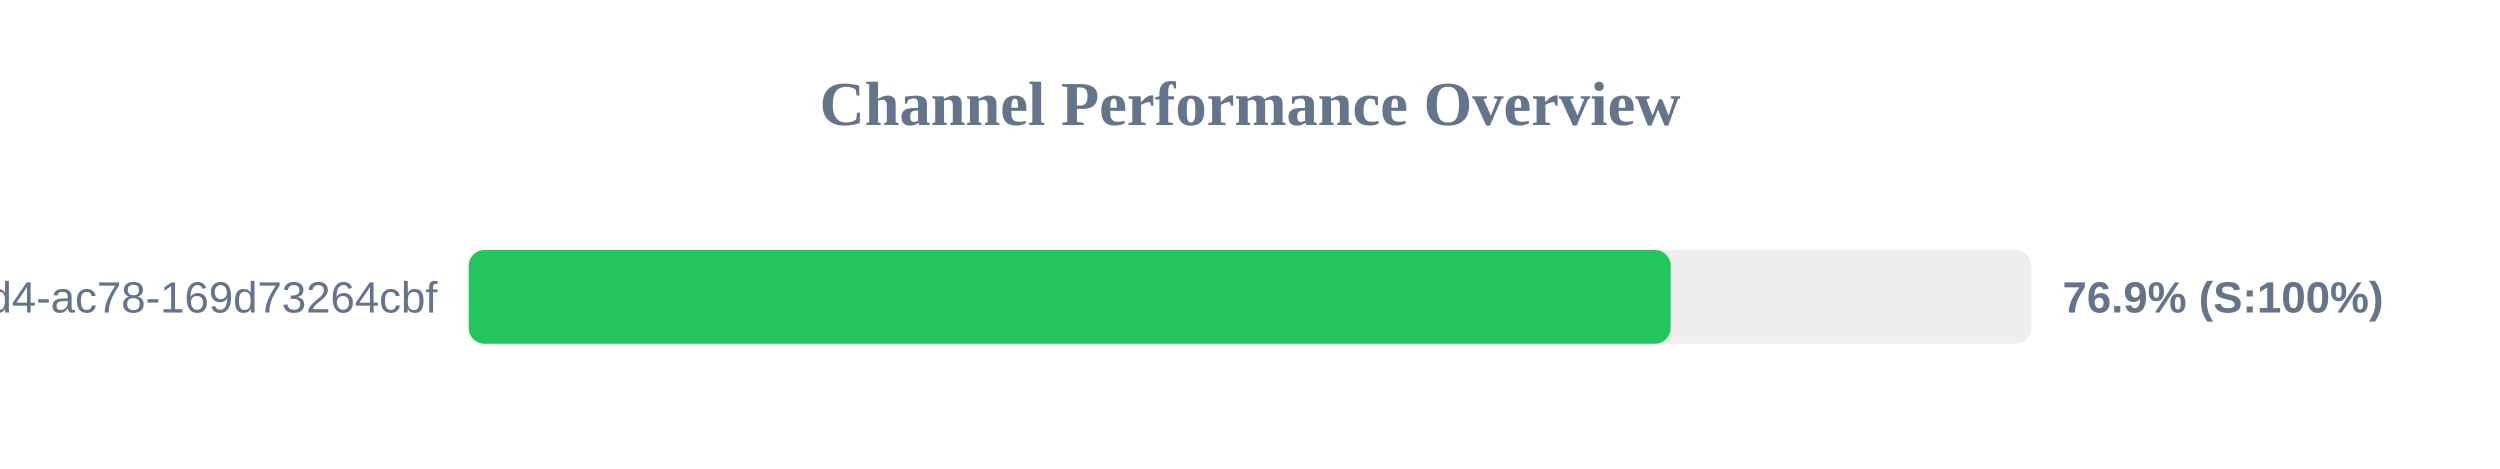
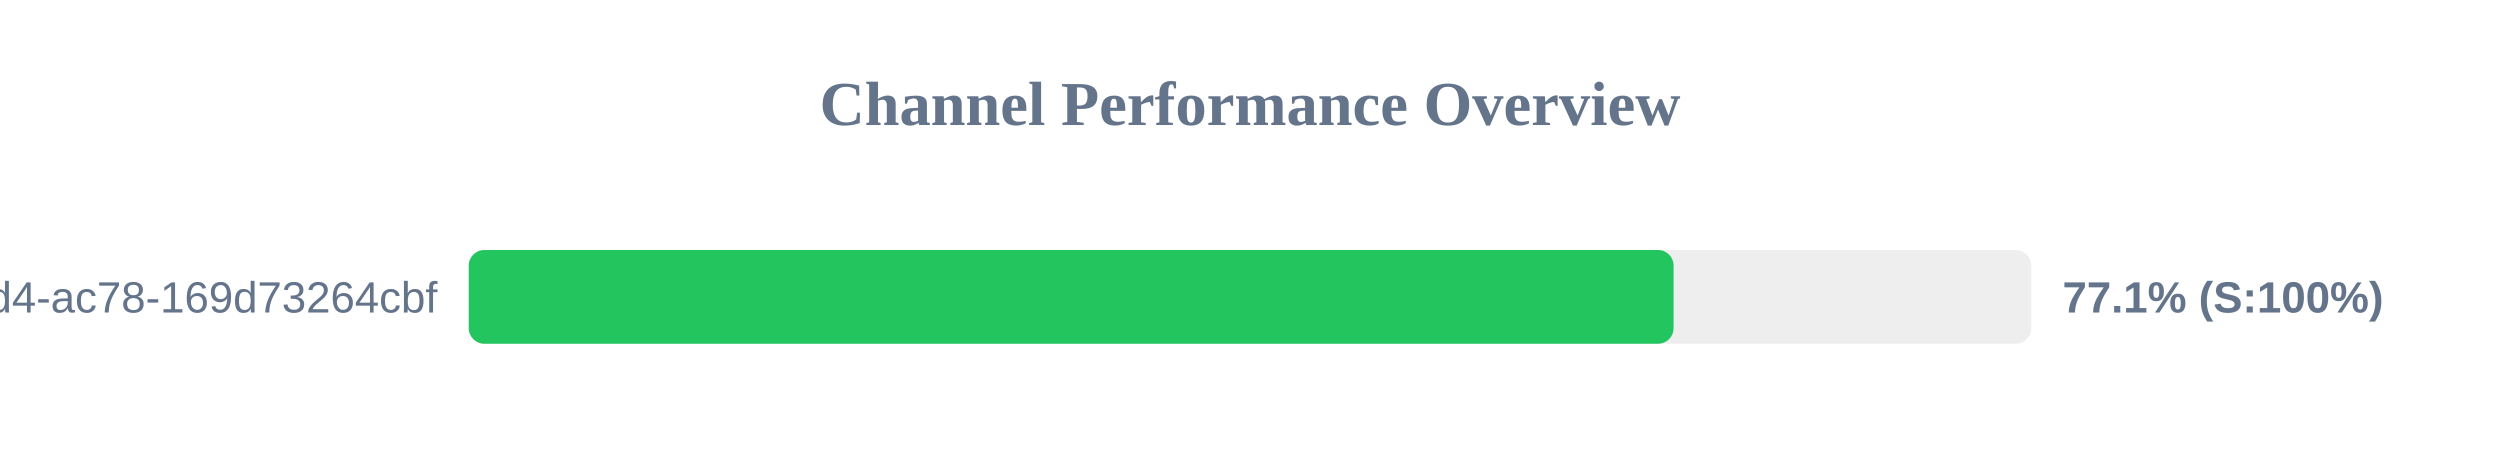
<svg xmlns="http://www.w3.org/2000/svg" width="800" height="150" version="1.1">
  <style>
        .row { font: 14px Arial; fill: #64748b; }
        .score { font: bold 14px Arial; fill: #64748b; }
    </style>
  <text x="400" y="40" text-anchor="middle" font-size="20px" font-weight="bold" fill="#64748b">Channel Performance Overview</text>
  <rect x="150" y="80" width="500" height="30" fill="#eee" rx="5" />
-   <rect x="150" y="80" width="384.6" height="30" fill="#22c55e" rx="5" />
+   <rect x="150" y="80" width="385.55" height="30" fill="#22c55e" rx="5" />
  <text x="140" y="100" text-anchor="end" class="row">?uuid=48c2c901-72e6-46d4-ac78-169d73264cbf</text>
-   <text x="660" y="100" text-anchor="start" class="score">76.9% (S:100%)</text>
+   <text x="660" y="100" text-anchor="start" class="score">77.1% (S:100%)</text>
</svg>
